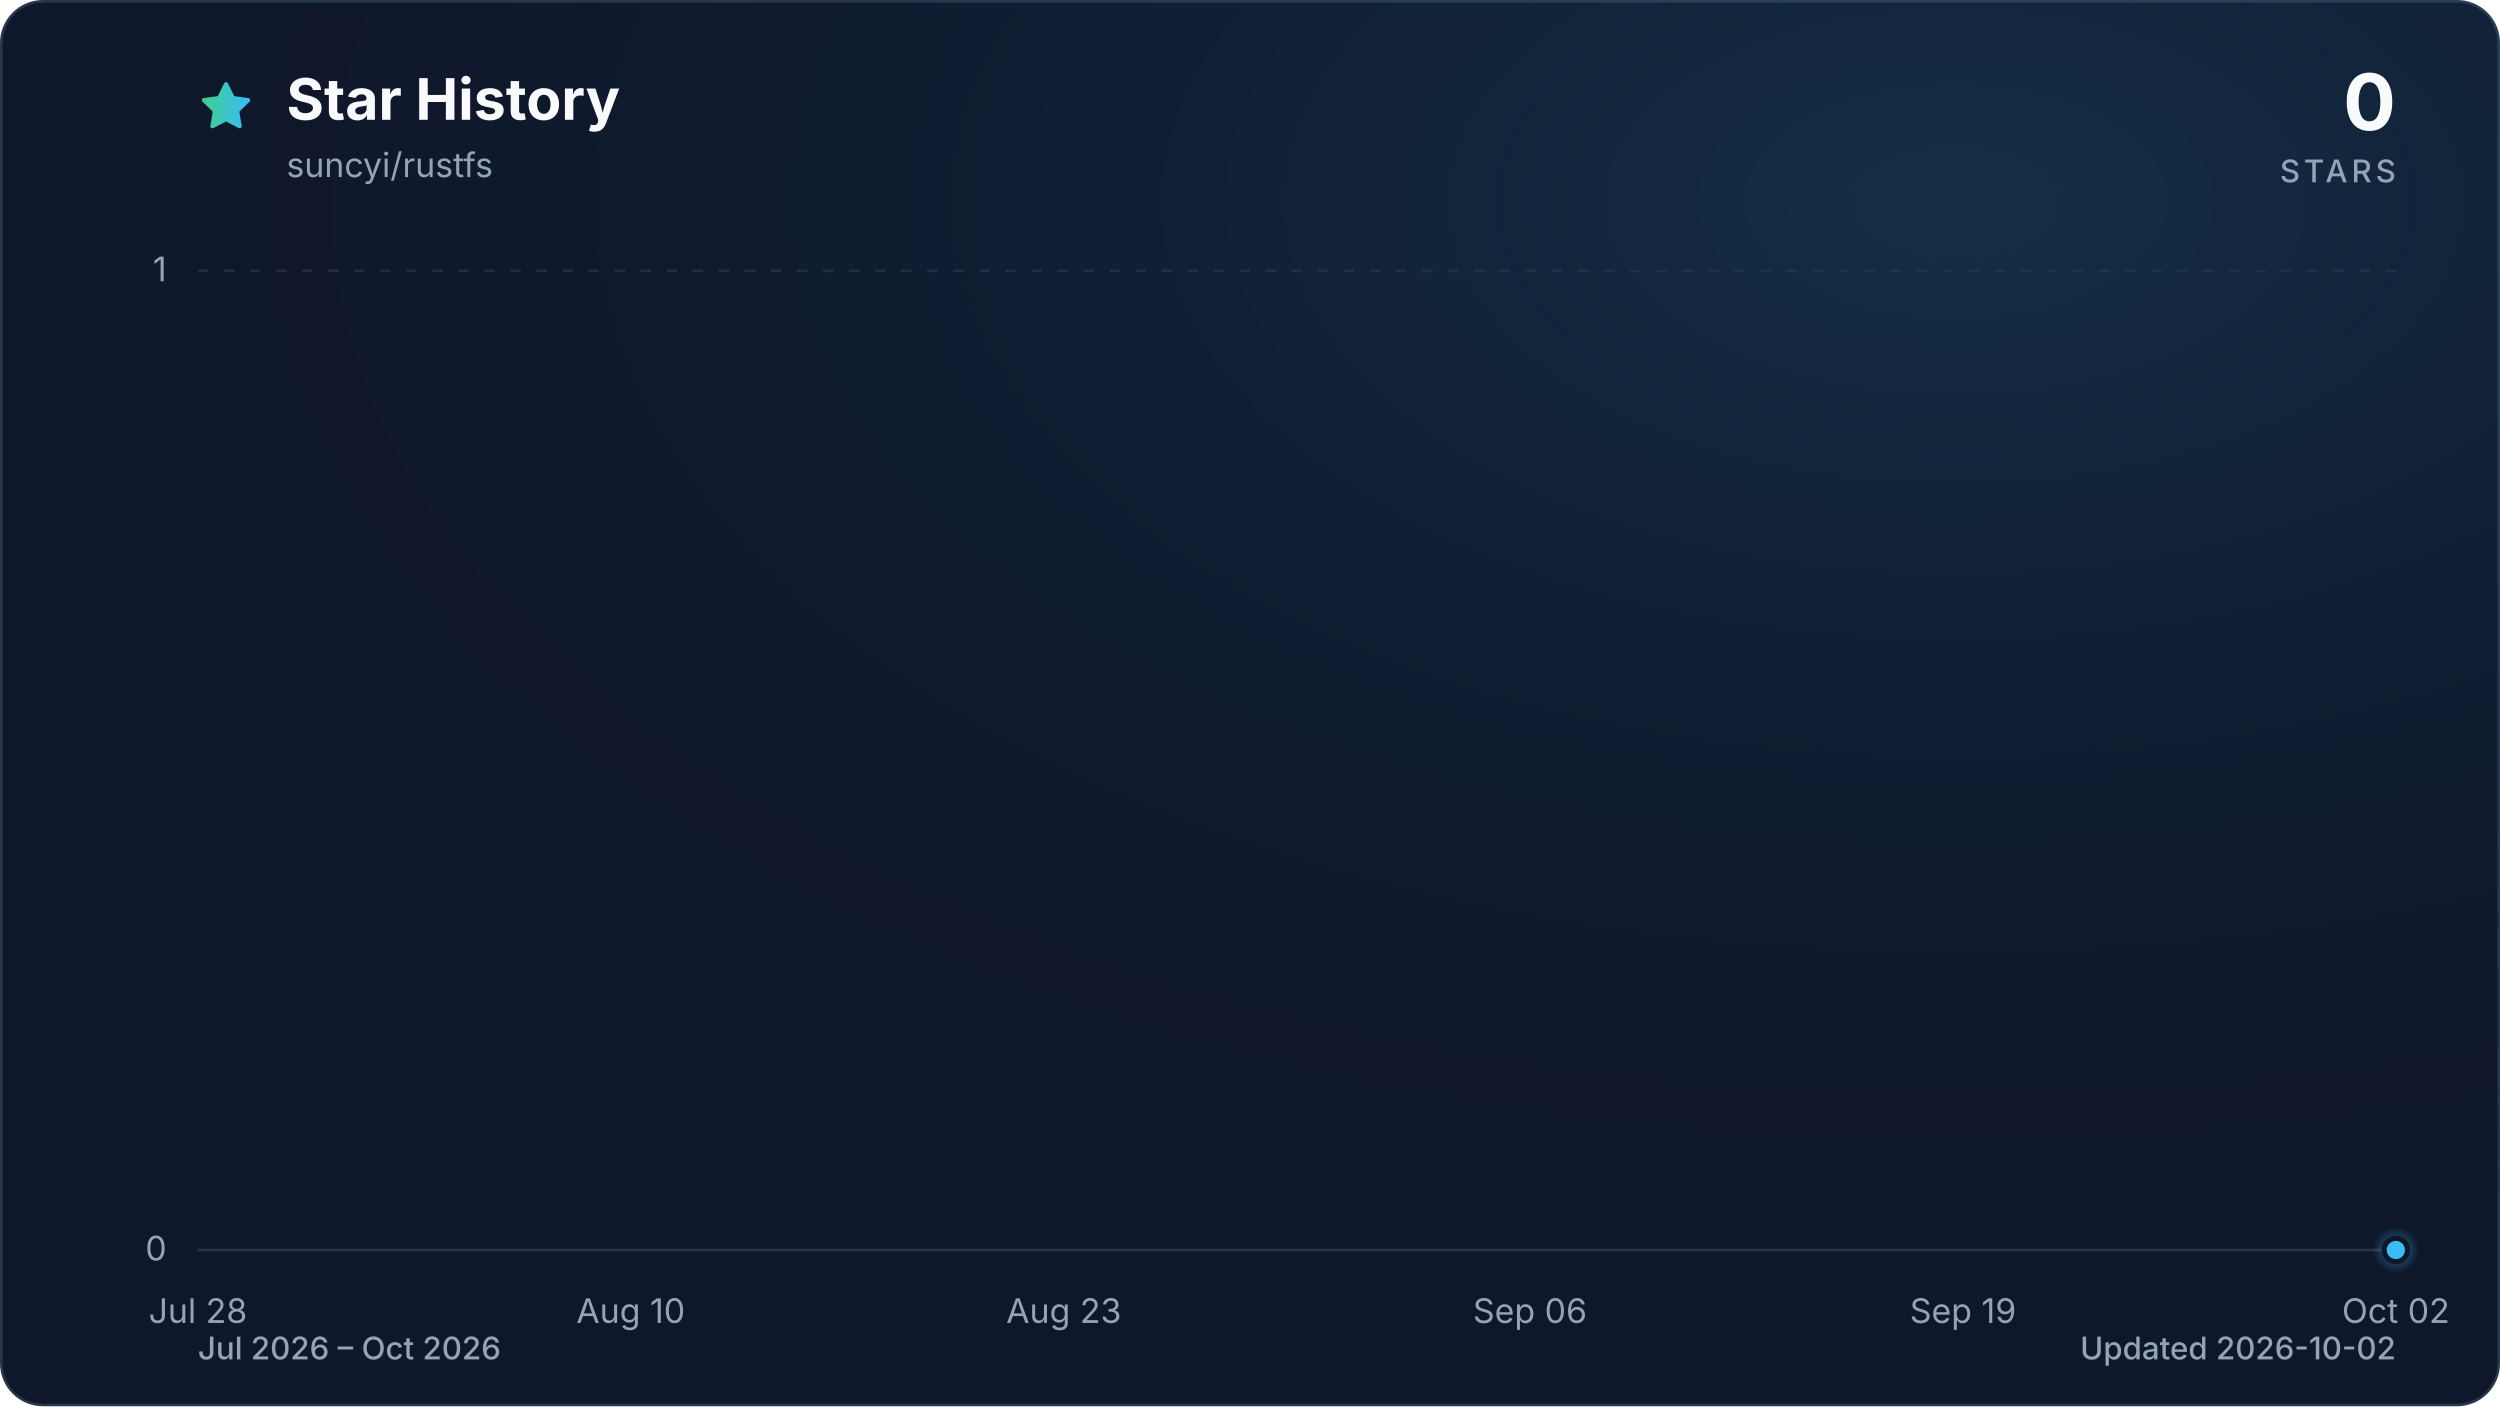
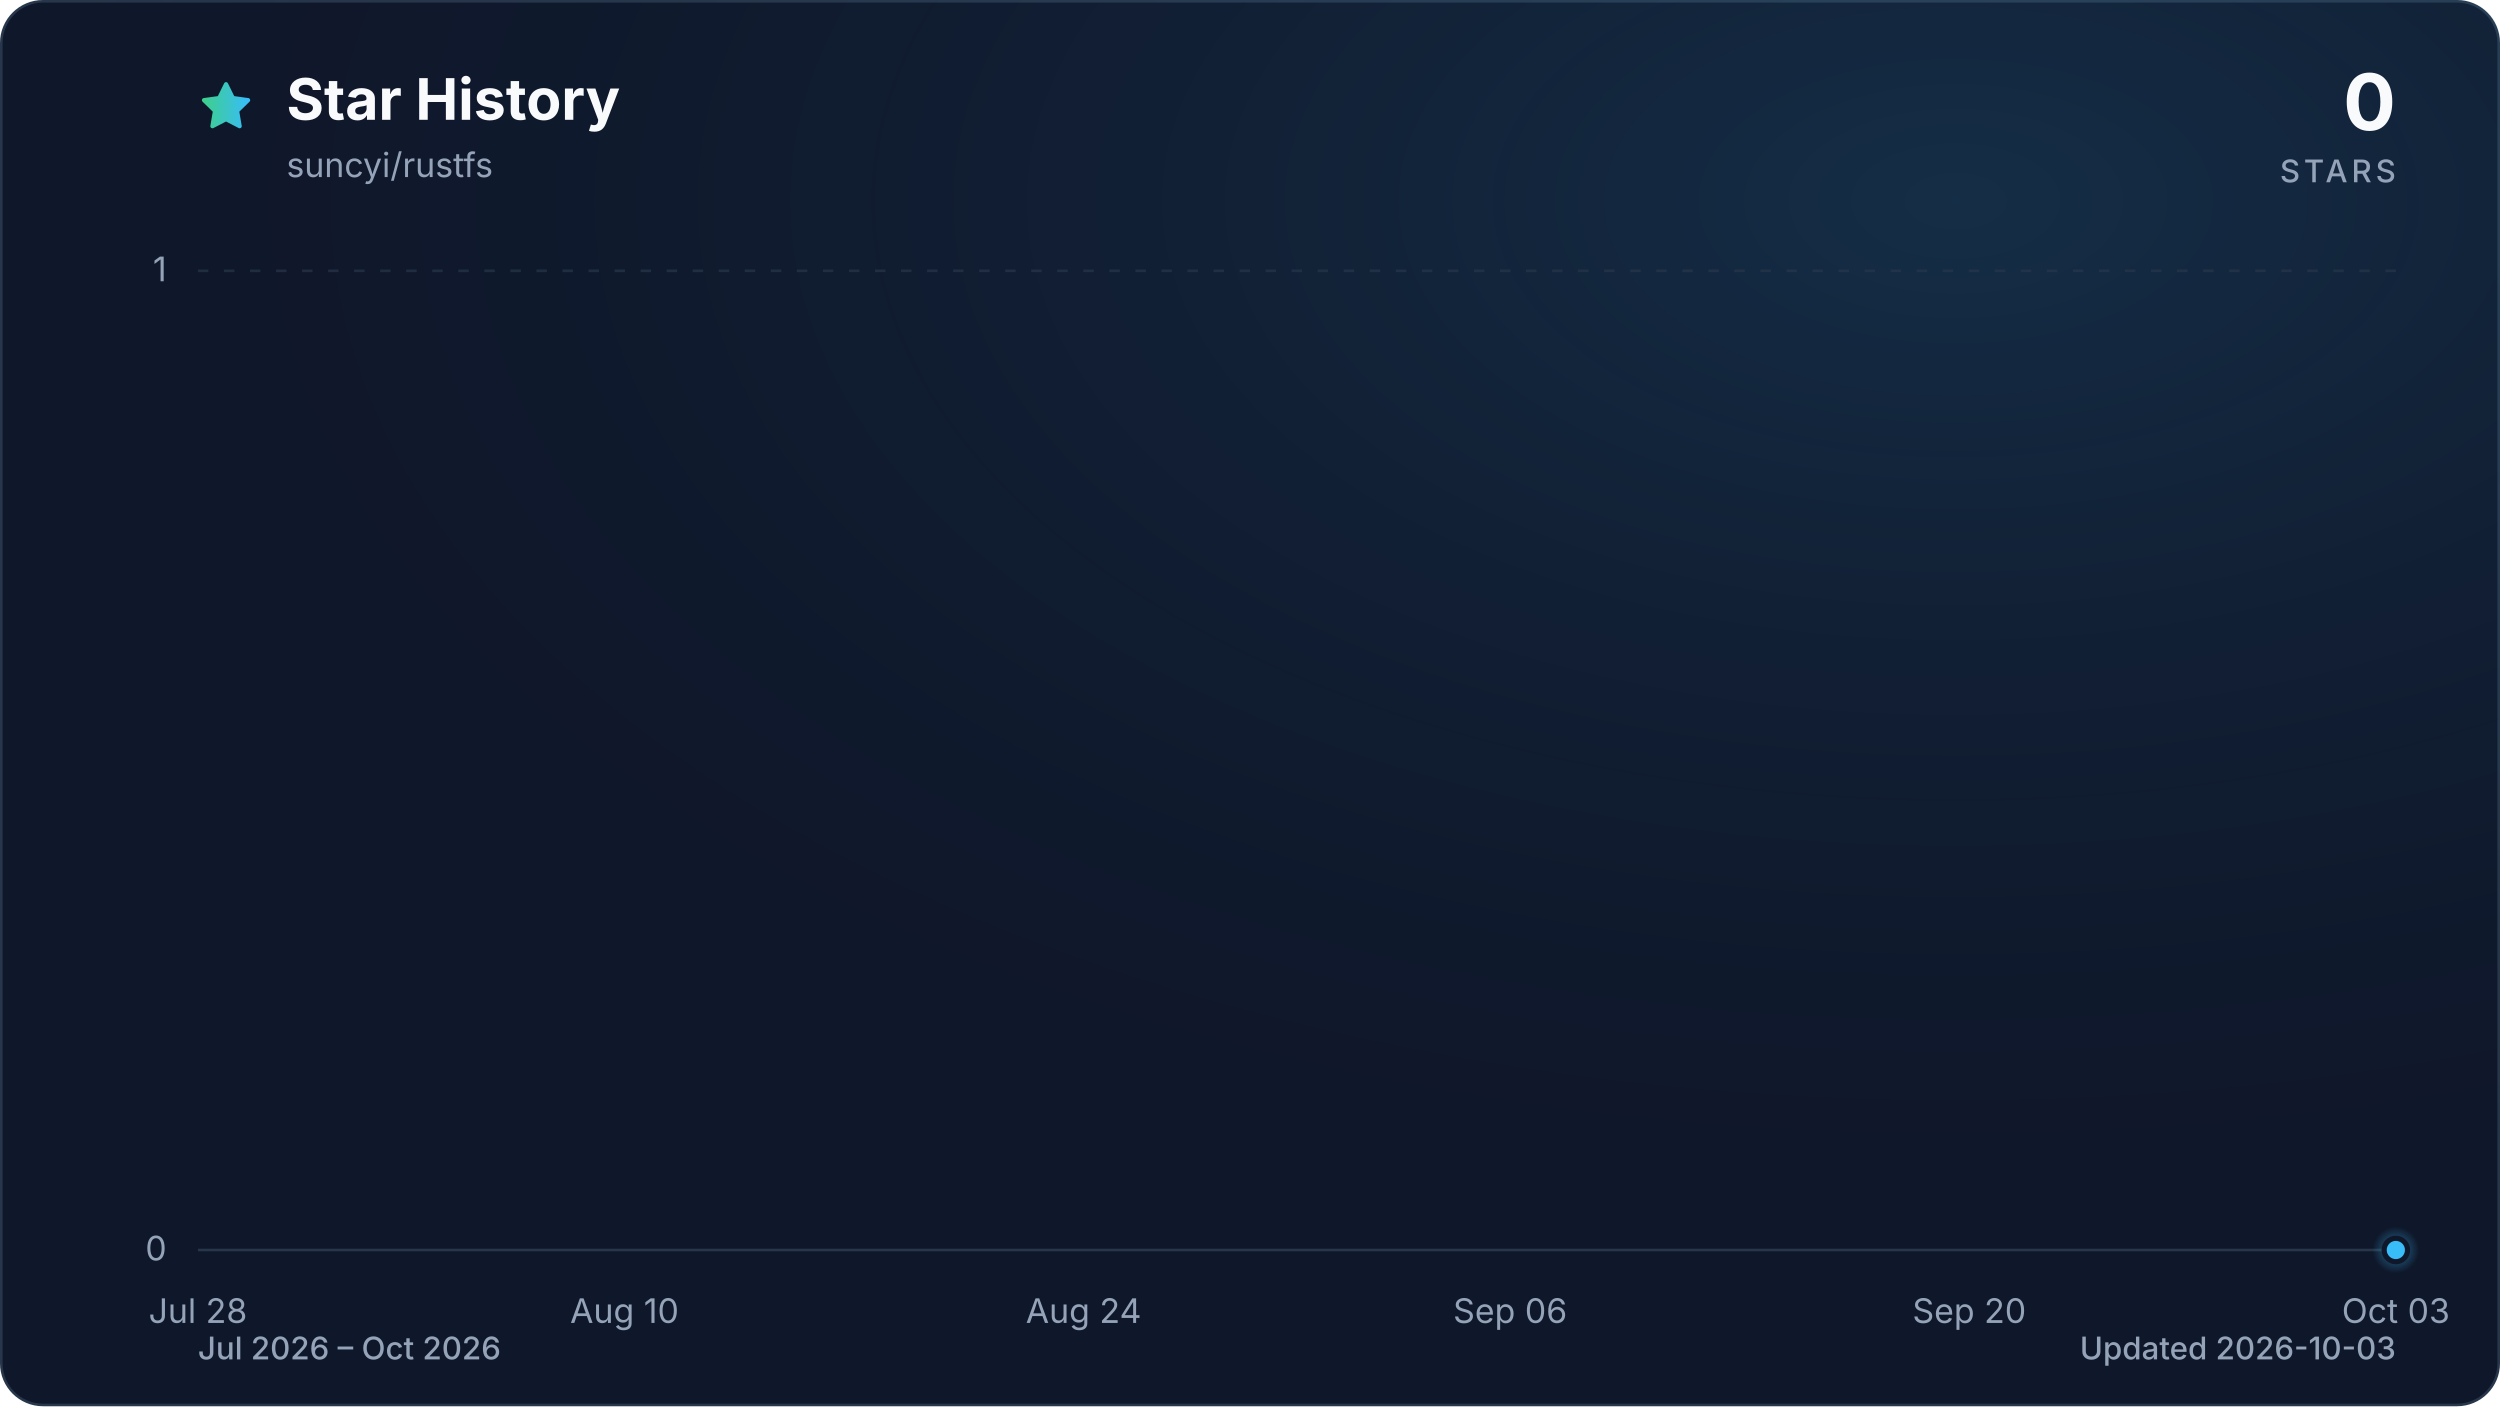
<svg xmlns="http://www.w3.org/2000/svg" viewBox="0 0 960 540" role="img" aria-labelledby="title description" data-style="gradient" data-variant="glow" data-animated="true">
  <defs>
    <linearGradient id="trend" x1="0" y1="0" x2="1" y2="0">
      <stop offset="0%" stop-color="#3ecf8e" />
      <stop offset="100%" stop-color="#38bdf8" />
    </linearGradient>
    <linearGradient id="area" x1="0" y1="0" x2="0" y2="1">
      <stop offset="0%" stop-color="#3ecf8e" stop-opacity="0.30" />
      <stop offset="55%" stop-color="#38bdf8" stop-opacity="0.10" />
      <stop offset="100%" stop-color="#38bdf8" stop-opacity="0.01" />
    </linearGradient>
    <radialGradient id="marker-halo" cx="50%" cy="50%" r="50%">
      <stop offset="0%" stop-color="#38bdf8" stop-opacity="0.55" />
      <stop offset="100%" stop-color="#38bdf8" stop-opacity="0" />
    </radialGradient>
    <radialGradient id="surface-glow" cx="78%" cy="14%" r="80%">
      <stop offset="0%" stop-color="#38bdf8" stop-opacity="0.14" />
      <stop offset="100%" stop-color="#0f172a" stop-opacity="0" />
    </radialGradient>
    <filter id="trend-glow" x="-20%" y="-20%" width="140%" height="140%">
      <feGaussianBlur stdDeviation="7" />
    </filter>
  </defs>
  <style>
.trend-enter{transform-box:fill-box;transform-origin:center;animation:trend-enter 520ms cubic-bezier(0.16,1,0.3,1)}
.marker-enter{transform-box:fill-box;transform-origin:center;animation:marker-enter 320ms cubic-bezier(0.16,1,0.3,1) 200ms both}
.marker-pulse{transform-box:fill-box;transform-origin:center;animation:marker-pulse 2.6s ease-out infinite}
@keyframes trend-enter{from{opacity:.35;transform:translateY(10px)}to{opacity:1;transform:translateY(0)}}
@keyframes marker-enter{from{opacity:0;transform:scale(.4)}to{opacity:1;transform:scale(1)}}
@keyframes marker-pulse{0%{opacity:.5;transform:scale(.7)}70%,100%{opacity:0;transform:scale(2.1)}}
@media (prefers-reduced-motion:reduce){.trend-enter,.marker-enter,.marker-pulse{animation:none!important}}
@media (prefers-reduced-motion:reduce){.marker-pulse{opacity:0}}
</style>
  <rect x="0.5" y="0.5" width="959" height="539" fill="#0f172a" stroke="#27364a" stroke-width="1" rx="16" />
  <rect width="960" height="540" fill="url(#surface-glow)" rx="16" />
  <path d="M12 2.6l2.9 5.9 6.5.9-4.7 4.6 1.1 6.5-5.8-3-5.8 3 1.1-6.5-4.7-4.6 6.5-.9L12 2.6Z" transform="translate(76 30) scale(.9)" fill="url(#trend)" stroke="url(#trend)" stroke-width="1.8" stroke-linejoin="round" aria-hidden="true" />
  <text x="110" y="46" fill="#f8fafc" font-family="ui-sans-serif, system-ui, -apple-system, BlinkMacSystemFont, 'Segoe UI', sans-serif" font-size="22" font-weight="700">Star History</text>
  <text x="110" y="68" fill="#94a3b8" font-family="ui-sans-serif, system-ui, -apple-system, BlinkMacSystemFont, 'Segoe UI', sans-serif" font-size="13">suncyi/rustfs</text>
  <text x="920" y="50" fill="#f8fafc" font-family="ui-sans-serif, system-ui, -apple-system, BlinkMacSystemFont, 'Segoe UI', sans-serif" font-size="30" font-weight="700" text-anchor="end">0</text>
  <text x="920" y="70" fill="#94a3b8" font-family="ui-sans-serif, system-ui, -apple-system, BlinkMacSystemFont, 'Segoe UI', sans-serif" font-size="12" font-weight="500" letter-spacing="1.5" text-anchor="end">STARS</text>
  <line x1="76" y1="480.0" x2="920" y2="480.0" stroke="#27364a" stroke-width="1" stroke-dasharray="0" opacity="1" />
  <text x="64" y="484.0" fill="#94a3b8" font-family="ui-sans-serif, system-ui, -apple-system, BlinkMacSystemFont, 'Segoe UI', sans-serif" font-size="13" text-anchor="end">0</text>
  <line x1="76" y1="104.0" x2="920" y2="104.0" stroke="#27364a" stroke-width="1" stroke-dasharray="4 6" opacity="0.7" />
  <text x="64" y="108.0" fill="#94a3b8" font-family="ui-sans-serif, system-ui, -apple-system, BlinkMacSystemFont, 'Segoe UI', sans-serif" font-size="13" text-anchor="end">1</text>
  <text x="76.0" y="508" fill="#94a3b8" font-family="ui-sans-serif, system-ui, -apple-system, BlinkMacSystemFont, 'Segoe UI', sans-serif" font-size="13" text-anchor="middle">Jul 28</text>
-   <text x="242.2" y="508" fill="#94a3b8" font-family="ui-sans-serif, system-ui, -apple-system, BlinkMacSystemFont, 'Segoe UI', sans-serif" font-size="13" text-anchor="middle">Aug 10</text>
-   <text x="408.5" y="508" fill="#94a3b8" font-family="ui-sans-serif, system-ui, -apple-system, BlinkMacSystemFont, 'Segoe UI', sans-serif" font-size="13" text-anchor="middle">Aug 23</text>
-   <text x="587.5" y="508" fill="#94a3b8" font-family="ui-sans-serif, system-ui, -apple-system, BlinkMacSystemFont, 'Segoe UI', sans-serif" font-size="13" text-anchor="middle">Sep 06</text>
-   <text x="753.8" y="508" fill="#94a3b8" font-family="ui-sans-serif, system-ui, -apple-system, BlinkMacSystemFont, 'Segoe UI', sans-serif" font-size="13" text-anchor="middle">Sep 19</text>
-   <text x="920.0" y="508" fill="#94a3b8" font-family="ui-sans-serif, system-ui, -apple-system, BlinkMacSystemFont, 'Segoe UI', sans-serif" font-size="13" text-anchor="middle">Oct 02</text>
+   <text x="239.8" y="508" fill="#94a3b8" font-family="ui-sans-serif, system-ui, -apple-system, BlinkMacSystemFont, 'Segoe UI', sans-serif" font-size="13" text-anchor="middle">Aug 10</text>
+   <text x="416.1" y="508" fill="#94a3b8" font-family="ui-sans-serif, system-ui, -apple-system, BlinkMacSystemFont, 'Segoe UI', sans-serif" font-size="13" text-anchor="middle">Aug 24</text>
+   <text x="579.9" y="508" fill="#94a3b8" font-family="ui-sans-serif, system-ui, -apple-system, BlinkMacSystemFont, 'Segoe UI', sans-serif" font-size="13" text-anchor="middle">Sep 06</text>
+   <text x="756.2" y="508" fill="#94a3b8" font-family="ui-sans-serif, system-ui, -apple-system, BlinkMacSystemFont, 'Segoe UI', sans-serif" font-size="13" text-anchor="middle">Sep 20</text>
+   <text x="920.0" y="508" fill="#94a3b8" font-family="ui-sans-serif, system-ui, -apple-system, BlinkMacSystemFont, 'Segoe UI', sans-serif" font-size="13" text-anchor="middle">Oct 03</text>
  <g class="trend-enter">
-     <path d="M 76.0 480.0 C 80.3 480.0, 84.5 480.0, 88.8 480.0 C 93.1 480.0, 97.3 480.0, 101.6 480.0 C 105.8 480.0, 110.1 480.0, 114.4 480.0 C 118.6 480.0, 122.9 480.0, 127.2 480.0 C 131.4 480.0, 135.7 480.0, 139.9 480.0 C 144.2 480.0, 148.5 480.0, 152.7 480.0 C 157.0 480.0, 161.3 480.0, 165.5 480.0 C 169.8 480.0, 174.0 480.0, 178.3 480.0 C 182.6 480.0, 186.8 480.0, 191.1 480.0 C 195.4 480.0, 199.6 480.0, 203.9 480.0 C 208.1 480.0, 212.4 480.0, 216.7 480.0 C 220.9 480.0, 225.2 480.0, 229.5 480.0 C 233.7 480.0, 238.0 480.0, 242.2 480.0 C 246.5 480.0, 250.8 480.0, 255.0 480.0 C 259.3 480.0, 263.6 480.0, 267.8 480.0 C 272.1 480.0, 276.3 480.0, 280.6 480.0 C 284.9 480.0, 289.1 480.0, 293.4 480.0 C 297.7 480.0, 301.9 480.0, 306.2 480.0 C 310.4 480.0, 314.7 480.0, 319.0 480.0 C 323.2 480.0, 327.5 480.0, 331.8 480.0 C 336.0 480.0, 340.3 480.0, 344.5 480.0 C 348.8 480.0, 353.1 480.0, 357.3 480.0 C 361.6 480.0, 365.9 480.0, 370.1 480.0 C 374.4 480.0, 378.6 480.0, 382.9 480.0 C 387.2 480.0, 391.4 480.0, 395.7 480.0 C 400.0 480.0, 404.2 480.0, 408.5 480.0 C 412.7 480.0, 417.0 480.0, 421.3 480.0 C 425.5 480.0, 429.8 480.0, 434.1 480.0 C 438.3 480.0, 442.6 480.0, 446.8 480.0 C 451.1 480.0, 455.4 480.0, 459.6 480.0 C 463.9 480.0, 468.2 480.0, 472.4 480.0 C 476.7 480.0, 480.9 480.0, 485.2 480.0 C 489.5 480.0, 493.7 480.0, 498.0 480.0 C 502.3 480.0, 506.5 480.0, 510.8 480.0 C 515.1 480.0, 519.3 480.0, 523.6 480.0 C 527.8 480.0, 532.1 480.0, 536.4 480.0 C 540.6 480.0, 544.9 480.0, 549.2 480.0 C 553.4 480.0, 557.7 480.0, 561.9 480.0 C 566.2 480.0, 570.5 480.0, 574.7 480.0 C 579.0 480.0, 583.3 480.0, 587.5 480.0 C 591.8 480.0, 596.0 480.0, 600.3 480.0 C 604.6 480.0, 608.8 480.0, 613.1 480.0 C 617.4 480.0, 621.6 480.0, 625.9 480.0 C 630.1 480.0, 634.4 480.0, 638.7 480.0 C 642.9 480.0, 647.2 480.0, 651.5 480.0 C 655.7 480.0, 660.0 480.0, 664.2 480.0 C 668.5 480.0, 672.8 480.0, 677.0 480.0 C 681.3 480.0, 685.6 480.0, 689.8 480.0 C 694.1 480.0, 698.3 480.0, 702.6 480.0 C 706.9 480.0, 711.1 480.0, 715.4 480.0 C 719.7 480.0, 723.9 480.0, 728.2 480.0 C 732.4 480.0, 736.7 480.0, 741.0 480.0 C 745.2 480.0, 749.5 480.0, 753.8 480.0 C 758.0 480.0, 762.3 480.0, 766.5 480.0 C 770.8 480.0, 775.1 480.0, 779.3 480.0 C 783.6 480.0, 787.9 480.0, 792.1 480.0 C 796.4 480.0, 800.6 480.0, 804.9 480.0 C 809.2 480.0, 813.4 480.0, 817.7 480.0 C 822.0 480.0, 826.2 480.0, 830.5 480.0 C 834.7 480.0, 839.0 480.0, 843.3 480.0 C 847.5 480.0, 851.8 480.0, 856.1 480.0 C 860.3 480.0, 864.6 480.0, 868.8 480.0 C 873.1 480.0, 877.4 480.0, 881.6 480.0 C 885.9 480.0, 890.2 480.0, 894.4 480.0 C 898.7 480.0, 902.9 480.0, 907.2 480.0 C 911.5 480.0, 915.7 480.0, 920.0 480.0 L 920.0 480.0 L 76.0 480.0 Z" fill="url(#area)" />
-     <path d="M 76.0 480.0 C 80.3 480.0, 84.5 480.0, 88.8 480.0 C 93.1 480.0, 97.3 480.0, 101.6 480.0 C 105.8 480.0, 110.1 480.0, 114.4 480.0 C 118.6 480.0, 122.9 480.0, 127.2 480.0 C 131.4 480.0, 135.7 480.0, 139.9 480.0 C 144.2 480.0, 148.5 480.0, 152.7 480.0 C 157.0 480.0, 161.3 480.0, 165.5 480.0 C 169.8 480.0, 174.0 480.0, 178.3 480.0 C 182.6 480.0, 186.8 480.0, 191.1 480.0 C 195.4 480.0, 199.6 480.0, 203.9 480.0 C 208.1 480.0, 212.4 480.0, 216.7 480.0 C 220.9 480.0, 225.2 480.0, 229.5 480.0 C 233.7 480.0, 238.0 480.0, 242.2 480.0 C 246.5 480.0, 250.8 480.0, 255.0 480.0 C 259.3 480.0, 263.6 480.0, 267.8 480.0 C 272.1 480.0, 276.3 480.0, 280.6 480.0 C 284.9 480.0, 289.1 480.0, 293.4 480.0 C 297.7 480.0, 301.9 480.0, 306.2 480.0 C 310.4 480.0, 314.7 480.0, 319.0 480.0 C 323.2 480.0, 327.5 480.0, 331.8 480.0 C 336.0 480.0, 340.3 480.0, 344.5 480.0 C 348.8 480.0, 353.1 480.0, 357.3 480.0 C 361.6 480.0, 365.9 480.0, 370.1 480.0 C 374.4 480.0, 378.6 480.0, 382.9 480.0 C 387.2 480.0, 391.4 480.0, 395.7 480.0 C 400.0 480.0, 404.2 480.0, 408.5 480.0 C 412.7 480.0, 417.0 480.0, 421.3 480.0 C 425.5 480.0, 429.8 480.0, 434.1 480.0 C 438.3 480.0, 442.6 480.0, 446.8 480.0 C 451.1 480.0, 455.4 480.0, 459.6 480.0 C 463.9 480.0, 468.2 480.0, 472.4 480.0 C 476.7 480.0, 480.9 480.0, 485.2 480.0 C 489.5 480.0, 493.7 480.0, 498.0 480.0 C 502.3 480.0, 506.5 480.0, 510.8 480.0 C 515.1 480.0, 519.3 480.0, 523.6 480.0 C 527.8 480.0, 532.1 480.0, 536.4 480.0 C 540.6 480.0, 544.9 480.0, 549.2 480.0 C 553.4 480.0, 557.7 480.0, 561.9 480.0 C 566.2 480.0, 570.5 480.0, 574.7 480.0 C 579.0 480.0, 583.3 480.0, 587.5 480.0 C 591.8 480.0, 596.0 480.0, 600.3 480.0 C 604.6 480.0, 608.8 480.0, 613.1 480.0 C 617.4 480.0, 621.6 480.0, 625.9 480.0 C 630.1 480.0, 634.4 480.0, 638.7 480.0 C 642.9 480.0, 647.2 480.0, 651.5 480.0 C 655.7 480.0, 660.0 480.0, 664.2 480.0 C 668.5 480.0, 672.8 480.0, 677.0 480.0 C 681.3 480.0, 685.6 480.0, 689.8 480.0 C 694.1 480.0, 698.3 480.0, 702.6 480.0 C 706.9 480.0, 711.1 480.0, 715.4 480.0 C 719.7 480.0, 723.9 480.0, 728.2 480.0 C 732.4 480.0, 736.7 480.0, 741.0 480.0 C 745.2 480.0, 749.5 480.0, 753.8 480.0 C 758.0 480.0, 762.3 480.0, 766.5 480.0 C 770.8 480.0, 775.1 480.0, 779.3 480.0 C 783.6 480.0, 787.9 480.0, 792.1 480.0 C 796.4 480.0, 800.6 480.0, 804.9 480.0 C 809.2 480.0, 813.4 480.0, 817.7 480.0 C 822.0 480.0, 826.2 480.0, 830.5 480.0 C 834.7 480.0, 839.0 480.0, 843.3 480.0 C 847.5 480.0, 851.8 480.0, 856.1 480.0 C 860.3 480.0, 864.6 480.0, 868.8 480.0 C 873.1 480.0, 877.4 480.0, 881.6 480.0 C 885.9 480.0, 890.2 480.0, 894.4 480.0 C 898.7 480.0, 902.9 480.0, 907.2 480.0 C 911.5 480.0, 915.7 480.0, 920.0 480.0" fill="none" stroke="url(#trend)" stroke-width="12" stroke-linecap="round" stroke-linejoin="round" opacity="0.16" filter="url(#trend-glow)" />
-     <path d="M 76.0 480.0 C 80.3 480.0, 84.5 480.0, 88.8 480.0 C 93.1 480.0, 97.3 480.0, 101.6 480.0 C 105.8 480.0, 110.1 480.0, 114.4 480.0 C 118.6 480.0, 122.9 480.0, 127.2 480.0 C 131.4 480.0, 135.7 480.0, 139.9 480.0 C 144.2 480.0, 148.5 480.0, 152.7 480.0 C 157.0 480.0, 161.3 480.0, 165.5 480.0 C 169.8 480.0, 174.0 480.0, 178.3 480.0 C 182.6 480.0, 186.8 480.0, 191.1 480.0 C 195.4 480.0, 199.6 480.0, 203.9 480.0 C 208.1 480.0, 212.4 480.0, 216.7 480.0 C 220.9 480.0, 225.2 480.0, 229.5 480.0 C 233.7 480.0, 238.0 480.0, 242.2 480.0 C 246.5 480.0, 250.8 480.0, 255.0 480.0 C 259.3 480.0, 263.6 480.0, 267.8 480.0 C 272.1 480.0, 276.3 480.0, 280.6 480.0 C 284.9 480.0, 289.1 480.0, 293.4 480.0 C 297.7 480.0, 301.9 480.0, 306.2 480.0 C 310.4 480.0, 314.7 480.0, 319.0 480.0 C 323.2 480.0, 327.5 480.0, 331.8 480.0 C 336.0 480.0, 340.3 480.0, 344.5 480.0 C 348.8 480.0, 353.1 480.0, 357.3 480.0 C 361.6 480.0, 365.9 480.0, 370.1 480.0 C 374.4 480.0, 378.6 480.0, 382.9 480.0 C 387.2 480.0, 391.4 480.0, 395.7 480.0 C 400.0 480.0, 404.2 480.0, 408.5 480.0 C 412.7 480.0, 417.0 480.0, 421.3 480.0 C 425.5 480.0, 429.8 480.0, 434.1 480.0 C 438.3 480.0, 442.6 480.0, 446.8 480.0 C 451.1 480.0, 455.4 480.0, 459.6 480.0 C 463.9 480.0, 468.2 480.0, 472.4 480.0 C 476.7 480.0, 480.9 480.0, 485.2 480.0 C 489.5 480.0, 493.7 480.0, 498.0 480.0 C 502.3 480.0, 506.5 480.0, 510.8 480.0 C 515.1 480.0, 519.3 480.0, 523.6 480.0 C 527.8 480.0, 532.1 480.0, 536.4 480.0 C 540.6 480.0, 544.9 480.0, 549.2 480.0 C 553.4 480.0, 557.7 480.0, 561.9 480.0 C 566.2 480.0, 570.5 480.0, 574.7 480.0 C 579.0 480.0, 583.3 480.0, 587.5 480.0 C 591.8 480.0, 596.0 480.0, 600.3 480.0 C 604.6 480.0, 608.8 480.0, 613.1 480.0 C 617.4 480.0, 621.6 480.0, 625.9 480.0 C 630.1 480.0, 634.4 480.0, 638.7 480.0 C 642.9 480.0, 647.2 480.0, 651.5 480.0 C 655.7 480.0, 660.0 480.0, 664.2 480.0 C 668.5 480.0, 672.8 480.0, 677.0 480.0 C 681.3 480.0, 685.6 480.0, 689.8 480.0 C 694.1 480.0, 698.3 480.0, 702.6 480.0 C 706.9 480.0, 711.1 480.0, 715.4 480.0 C 719.7 480.0, 723.9 480.0, 728.2 480.0 C 732.4 480.0, 736.7 480.0, 741.0 480.0 C 745.2 480.0, 749.5 480.0, 753.8 480.0 C 758.0 480.0, 762.3 480.0, 766.5 480.0 C 770.8 480.0, 775.1 480.0, 779.3 480.0 C 783.6 480.0, 787.9 480.0, 792.1 480.0 C 796.4 480.0, 800.6 480.0, 804.9 480.0 C 809.2 480.0, 813.4 480.0, 817.7 480.0 C 822.0 480.0, 826.2 480.0, 830.5 480.0 C 834.7 480.0, 839.0 480.0, 843.3 480.0 C 847.5 480.0, 851.8 480.0, 856.1 480.0 C 860.3 480.0, 864.6 480.0, 868.8 480.0 C 873.1 480.0, 877.4 480.0, 881.6 480.0 C 885.9 480.0, 890.2 480.0, 894.4 480.0 C 898.7 480.0, 902.9 480.0, 907.2 480.0 C 911.5 480.0, 915.7 480.0, 920.0 480.0" fill="none" stroke="url(#trend)" stroke-width="3" stroke-linecap="round" stroke-linejoin="round" />
+     <path d="M 76.0 480.0 C 80.2 480.0, 84.4 480.0, 88.6 480.0 C 92.8 480.0, 97.0 480.0, 101.2 480.0 C 105.4 480.0, 109.6 480.0, 113.8 480.0 C 118.0 480.0, 122.2 480.0, 126.4 480.0 C 130.6 480.0, 134.8 480.0, 139.0 480.0 C 143.2 480.0, 147.4 480.0, 151.6 480.0 C 155.8 480.0, 160.0 480.0, 164.2 480.0 C 168.4 480.0, 172.6 480.0, 176.8 480.0 C 181.0 480.0, 185.2 480.0, 189.4 480.0 C 193.6 480.0, 197.8 480.0, 202.0 480.0 C 206.2 480.0, 210.4 480.0, 214.6 480.0 C 218.8 480.0, 223.0 480.0, 227.2 480.0 C 231.4 480.0, 235.6 480.0, 239.8 480.0 C 244.0 480.0, 248.2 480.0, 252.4 480.0 C 256.6 480.0, 260.8 480.0, 265.0 480.0 C 269.2 480.0, 273.4 480.0, 277.6 480.0 C 281.8 480.0, 286.0 480.0, 290.1 480.0 C 294.3 480.0, 298.5 480.0, 302.7 480.0 C 306.9 480.0, 311.1 480.0, 315.3 480.0 C 319.5 480.0, 323.7 480.0, 327.9 480.0 C 332.1 480.0, 336.3 480.0, 340.5 480.0 C 344.7 480.0, 348.9 480.0, 353.1 480.0 C 357.3 480.0, 361.5 480.0, 365.7 480.0 C 369.9 480.0, 374.1 480.0, 378.3 480.0 C 382.5 480.0, 386.7 480.0, 390.9 480.0 C 395.1 480.0, 399.3 480.0, 403.5 480.0 C 407.7 480.0, 411.9 480.0, 416.1 480.0 C 420.3 480.0, 424.5 480.0, 428.7 480.0 C 432.9 480.0, 437.1 480.0, 441.3 480.0 C 445.5 480.0, 449.7 480.0, 453.9 480.0 C 458.1 480.0, 462.3 480.0, 466.5 480.0 C 470.7 480.0, 474.9 480.0, 479.1 480.0 C 483.3 480.0, 487.5 480.0, 491.7 480.0 C 495.9 480.0, 500.1 480.0, 504.3 480.0 C 508.5 480.0, 512.7 480.0, 516.9 480.0 C 521.1 480.0, 525.3 480.0, 529.5 480.0 C 533.7 480.0, 537.9 480.0, 542.1 480.0 C 546.3 480.0, 550.5 480.0, 554.7 480.0 C 558.9 480.0, 563.1 480.0, 567.3 480.0 C 571.5 480.0, 575.7 480.0, 579.9 480.0 C 584.1 480.0, 588.3 480.0, 592.5 480.0 C 596.7 480.0, 600.9 480.0, 605.1 480.0 C 609.3 480.0, 613.5 480.0, 617.7 480.0 C 621.9 480.0, 626.1 480.0, 630.3 480.0 C 634.5 480.0, 638.7 480.0, 642.9 480.0 C 647.1 480.0, 651.3 480.0, 655.5 480.0 C 659.7 480.0, 663.9 480.0, 668.1 480.0 C 672.3 480.0, 676.5 480.0, 680.7 480.0 C 684.9 480.0, 689.1 480.0, 693.3 480.0 C 697.5 480.0, 701.7 480.0, 705.9 480.0 C 710.0 480.0, 714.2 480.0, 718.4 480.0 C 722.6 480.0, 726.8 480.0, 731.0 480.0 C 735.2 480.0, 739.4 480.0, 743.6 480.0 C 747.8 480.0, 752.0 480.0, 756.2 480.0 C 760.4 480.0, 764.6 480.0, 768.8 480.0 C 773.0 480.0, 777.2 480.0, 781.4 480.0 C 785.6 480.0, 789.8 480.0, 794.0 480.0 C 798.2 480.0, 802.4 480.0, 806.6 480.0 C 810.8 480.0, 815.0 480.0, 819.2 480.0 C 823.4 480.0, 827.6 480.0, 831.8 480.0 C 836.0 480.0, 840.2 480.0, 844.4 480.0 C 848.6 480.0, 852.8 480.0, 857.0 480.0 C 861.2 480.0, 865.4 480.0, 869.6 480.0 C 873.8 480.0, 878.0 480.0, 882.2 480.0 C 886.4 480.0, 890.6 480.0, 894.8 480.0 C 899.0 480.0, 903.2 480.0, 907.4 480.0 C 911.6 480.0, 915.8 480.0, 920.0 480.0 L 920.0 480.0 L 76.0 480.0 Z" fill="url(#area)" />
+     <path d="M 76.0 480.0 C 80.2 480.0, 84.4 480.0, 88.6 480.0 C 92.8 480.0, 97.0 480.0, 101.2 480.0 C 105.4 480.0, 109.6 480.0, 113.8 480.0 C 118.0 480.0, 122.2 480.0, 126.4 480.0 C 130.6 480.0, 134.8 480.0, 139.0 480.0 C 143.2 480.0, 147.4 480.0, 151.6 480.0 C 155.8 480.0, 160.0 480.0, 164.2 480.0 C 168.4 480.0, 172.6 480.0, 176.8 480.0 C 181.0 480.0, 185.2 480.0, 189.4 480.0 C 193.6 480.0, 197.8 480.0, 202.0 480.0 C 206.2 480.0, 210.4 480.0, 214.6 480.0 C 218.8 480.0, 223.0 480.0, 227.2 480.0 C 231.4 480.0, 235.6 480.0, 239.8 480.0 C 244.0 480.0, 248.2 480.0, 252.4 480.0 C 256.6 480.0, 260.8 480.0, 265.0 480.0 C 269.2 480.0, 273.4 480.0, 277.6 480.0 C 281.8 480.0, 286.0 480.0, 290.1 480.0 C 294.3 480.0, 298.5 480.0, 302.7 480.0 C 306.9 480.0, 311.1 480.0, 315.3 480.0 C 319.5 480.0, 323.7 480.0, 327.9 480.0 C 332.1 480.0, 336.3 480.0, 340.5 480.0 C 344.7 480.0, 348.9 480.0, 353.1 480.0 C 357.3 480.0, 361.5 480.0, 365.7 480.0 C 369.9 480.0, 374.1 480.0, 378.3 480.0 C 382.5 480.0, 386.7 480.0, 390.9 480.0 C 395.1 480.0, 399.3 480.0, 403.5 480.0 C 407.7 480.0, 411.9 480.0, 416.1 480.0 C 420.3 480.0, 424.5 480.0, 428.7 480.0 C 432.9 480.0, 437.1 480.0, 441.3 480.0 C 445.5 480.0, 449.7 480.0, 453.9 480.0 C 458.1 480.0, 462.3 480.0, 466.5 480.0 C 470.7 480.0, 474.9 480.0, 479.1 480.0 C 483.3 480.0, 487.5 480.0, 491.7 480.0 C 495.9 480.0, 500.1 480.0, 504.3 480.0 C 508.5 480.0, 512.7 480.0, 516.9 480.0 C 521.1 480.0, 525.3 480.0, 529.5 480.0 C 533.7 480.0, 537.9 480.0, 542.1 480.0 C 546.3 480.0, 550.5 480.0, 554.7 480.0 C 558.9 480.0, 563.1 480.0, 567.3 480.0 C 571.5 480.0, 575.7 480.0, 579.9 480.0 C 584.1 480.0, 588.3 480.0, 592.5 480.0 C 596.7 480.0, 600.9 480.0, 605.1 480.0 C 609.3 480.0, 613.5 480.0, 617.7 480.0 C 621.9 480.0, 626.1 480.0, 630.3 480.0 C 634.5 480.0, 638.7 480.0, 642.9 480.0 C 647.1 480.0, 651.3 480.0, 655.5 480.0 C 659.7 480.0, 663.9 480.0, 668.1 480.0 C 672.3 480.0, 676.5 480.0, 680.7 480.0 C 684.9 480.0, 689.1 480.0, 693.3 480.0 C 697.5 480.0, 701.7 480.0, 705.9 480.0 C 710.0 480.0, 714.2 480.0, 718.4 480.0 C 722.6 480.0, 726.8 480.0, 731.0 480.0 C 735.2 480.0, 739.4 480.0, 743.6 480.0 C 747.8 480.0, 752.0 480.0, 756.2 480.0 C 760.4 480.0, 764.6 480.0, 768.8 480.0 C 773.0 480.0, 777.2 480.0, 781.4 480.0 C 785.6 480.0, 789.8 480.0, 794.0 480.0 C 798.2 480.0, 802.4 480.0, 806.6 480.0 C 810.8 480.0, 815.0 480.0, 819.2 480.0 C 823.4 480.0, 827.6 480.0, 831.8 480.0 C 836.0 480.0, 840.2 480.0, 844.4 480.0 C 848.6 480.0, 852.8 480.0, 857.0 480.0 C 861.2 480.0, 865.4 480.0, 869.6 480.0 C 873.8 480.0, 878.0 480.0, 882.2 480.0 C 886.4 480.0, 890.6 480.0, 894.8 480.0 C 899.0 480.0, 903.2 480.0, 907.4 480.0 C 911.6 480.0, 915.8 480.0, 920.0 480.0" fill="none" stroke="url(#trend)" stroke-width="12" stroke-linecap="round" stroke-linejoin="round" opacity="0.16" filter="url(#trend-glow)" />
+     <path d="M 76.0 480.0 C 80.2 480.0, 84.4 480.0, 88.6 480.0 C 92.8 480.0, 97.0 480.0, 101.2 480.0 C 105.4 480.0, 109.6 480.0, 113.8 480.0 C 118.0 480.0, 122.2 480.0, 126.4 480.0 C 130.6 480.0, 134.8 480.0, 139.0 480.0 C 143.2 480.0, 147.4 480.0, 151.6 480.0 C 155.8 480.0, 160.0 480.0, 164.2 480.0 C 168.4 480.0, 172.6 480.0, 176.8 480.0 C 181.0 480.0, 185.2 480.0, 189.4 480.0 C 193.6 480.0, 197.8 480.0, 202.0 480.0 C 206.2 480.0, 210.4 480.0, 214.6 480.0 C 218.8 480.0, 223.0 480.0, 227.2 480.0 C 231.4 480.0, 235.6 480.0, 239.8 480.0 C 244.0 480.0, 248.2 480.0, 252.4 480.0 C 256.6 480.0, 260.8 480.0, 265.0 480.0 C 269.2 480.0, 273.4 480.0, 277.6 480.0 C 281.8 480.0, 286.0 480.0, 290.1 480.0 C 294.3 480.0, 298.5 480.0, 302.7 480.0 C 306.9 480.0, 311.1 480.0, 315.3 480.0 C 319.5 480.0, 323.7 480.0, 327.9 480.0 C 332.1 480.0, 336.3 480.0, 340.5 480.0 C 344.7 480.0, 348.9 480.0, 353.1 480.0 C 357.3 480.0, 361.5 480.0, 365.7 480.0 C 369.9 480.0, 374.1 480.0, 378.3 480.0 C 382.5 480.0, 386.7 480.0, 390.9 480.0 C 395.1 480.0, 399.3 480.0, 403.5 480.0 C 407.7 480.0, 411.9 480.0, 416.1 480.0 C 420.3 480.0, 424.5 480.0, 428.7 480.0 C 432.9 480.0, 437.1 480.0, 441.3 480.0 C 445.5 480.0, 449.7 480.0, 453.9 480.0 C 458.1 480.0, 462.3 480.0, 466.5 480.0 C 470.7 480.0, 474.9 480.0, 479.1 480.0 C 483.3 480.0, 487.5 480.0, 491.7 480.0 C 495.9 480.0, 500.1 480.0, 504.3 480.0 C 508.5 480.0, 512.7 480.0, 516.9 480.0 C 521.1 480.0, 525.3 480.0, 529.5 480.0 C 533.7 480.0, 537.9 480.0, 542.1 480.0 C 546.3 480.0, 550.5 480.0, 554.7 480.0 C 558.9 480.0, 563.1 480.0, 567.3 480.0 C 571.5 480.0, 575.7 480.0, 579.9 480.0 C 584.1 480.0, 588.3 480.0, 592.5 480.0 C 596.7 480.0, 600.9 480.0, 605.1 480.0 C 609.3 480.0, 613.5 480.0, 617.7 480.0 C 621.9 480.0, 626.1 480.0, 630.3 480.0 C 634.5 480.0, 638.7 480.0, 642.9 480.0 C 647.1 480.0, 651.3 480.0, 655.5 480.0 C 659.7 480.0, 663.9 480.0, 668.1 480.0 C 672.3 480.0, 676.5 480.0, 680.7 480.0 C 684.9 480.0, 689.1 480.0, 693.3 480.0 C 697.5 480.0, 701.7 480.0, 705.9 480.0 C 710.0 480.0, 714.2 480.0, 718.4 480.0 C 722.6 480.0, 726.8 480.0, 731.0 480.0 C 735.2 480.0, 739.4 480.0, 743.6 480.0 C 747.8 480.0, 752.0 480.0, 756.2 480.0 C 760.4 480.0, 764.6 480.0, 768.8 480.0 C 773.0 480.0, 777.2 480.0, 781.4 480.0 C 785.6 480.0, 789.8 480.0, 794.0 480.0 C 798.2 480.0, 802.4 480.0, 806.6 480.0 C 810.8 480.0, 815.0 480.0, 819.2 480.0 C 823.4 480.0, 827.6 480.0, 831.8 480.0 C 836.0 480.0, 840.2 480.0, 844.4 480.0 C 848.6 480.0, 852.8 480.0, 857.0 480.0 C 861.2 480.0, 865.4 480.0, 869.6 480.0 C 873.8 480.0, 878.0 480.0, 882.2 480.0 C 886.4 480.0, 890.6 480.0, 894.8 480.0 C 899.0 480.0, 903.2 480.0, 907.4 480.0 C 911.6 480.0, 915.8 480.0, 920.0 480.0" fill="none" stroke="url(#trend)" stroke-width="3" stroke-linecap="round" stroke-linejoin="round" />
  </g>
  <g class="marker-enter">
    <circle class="marker-pulse" cx="920.0" cy="480.0" r="9" fill="url(#marker-halo)" />
    <circle cx="920.0" cy="480.0" r="4.5" fill="#38bdf8" stroke="#0f172a" stroke-width="2" />
  </g>
  <text x="76" y="522" fill="#94a3b8" font-family="ui-sans-serif, system-ui, -apple-system, BlinkMacSystemFont, 'Segoe UI', sans-serif" font-size="12" font-weight="500">Jul 2026 – Oct 2026</text>
-   <text x="920" y="522" fill="#94a3b8" font-family="ui-sans-serif, system-ui, -apple-system, BlinkMacSystemFont, 'Segoe UI', sans-serif" font-size="12" font-weight="500" text-anchor="end">Updated 2026-10-02</text>
+   <text x="920" y="522" fill="#94a3b8" font-family="ui-sans-serif, system-ui, -apple-system, BlinkMacSystemFont, 'Segoe UI', sans-serif" font-size="12" font-weight="500" text-anchor="end">Updated 2026-10-03</text>
</svg>
